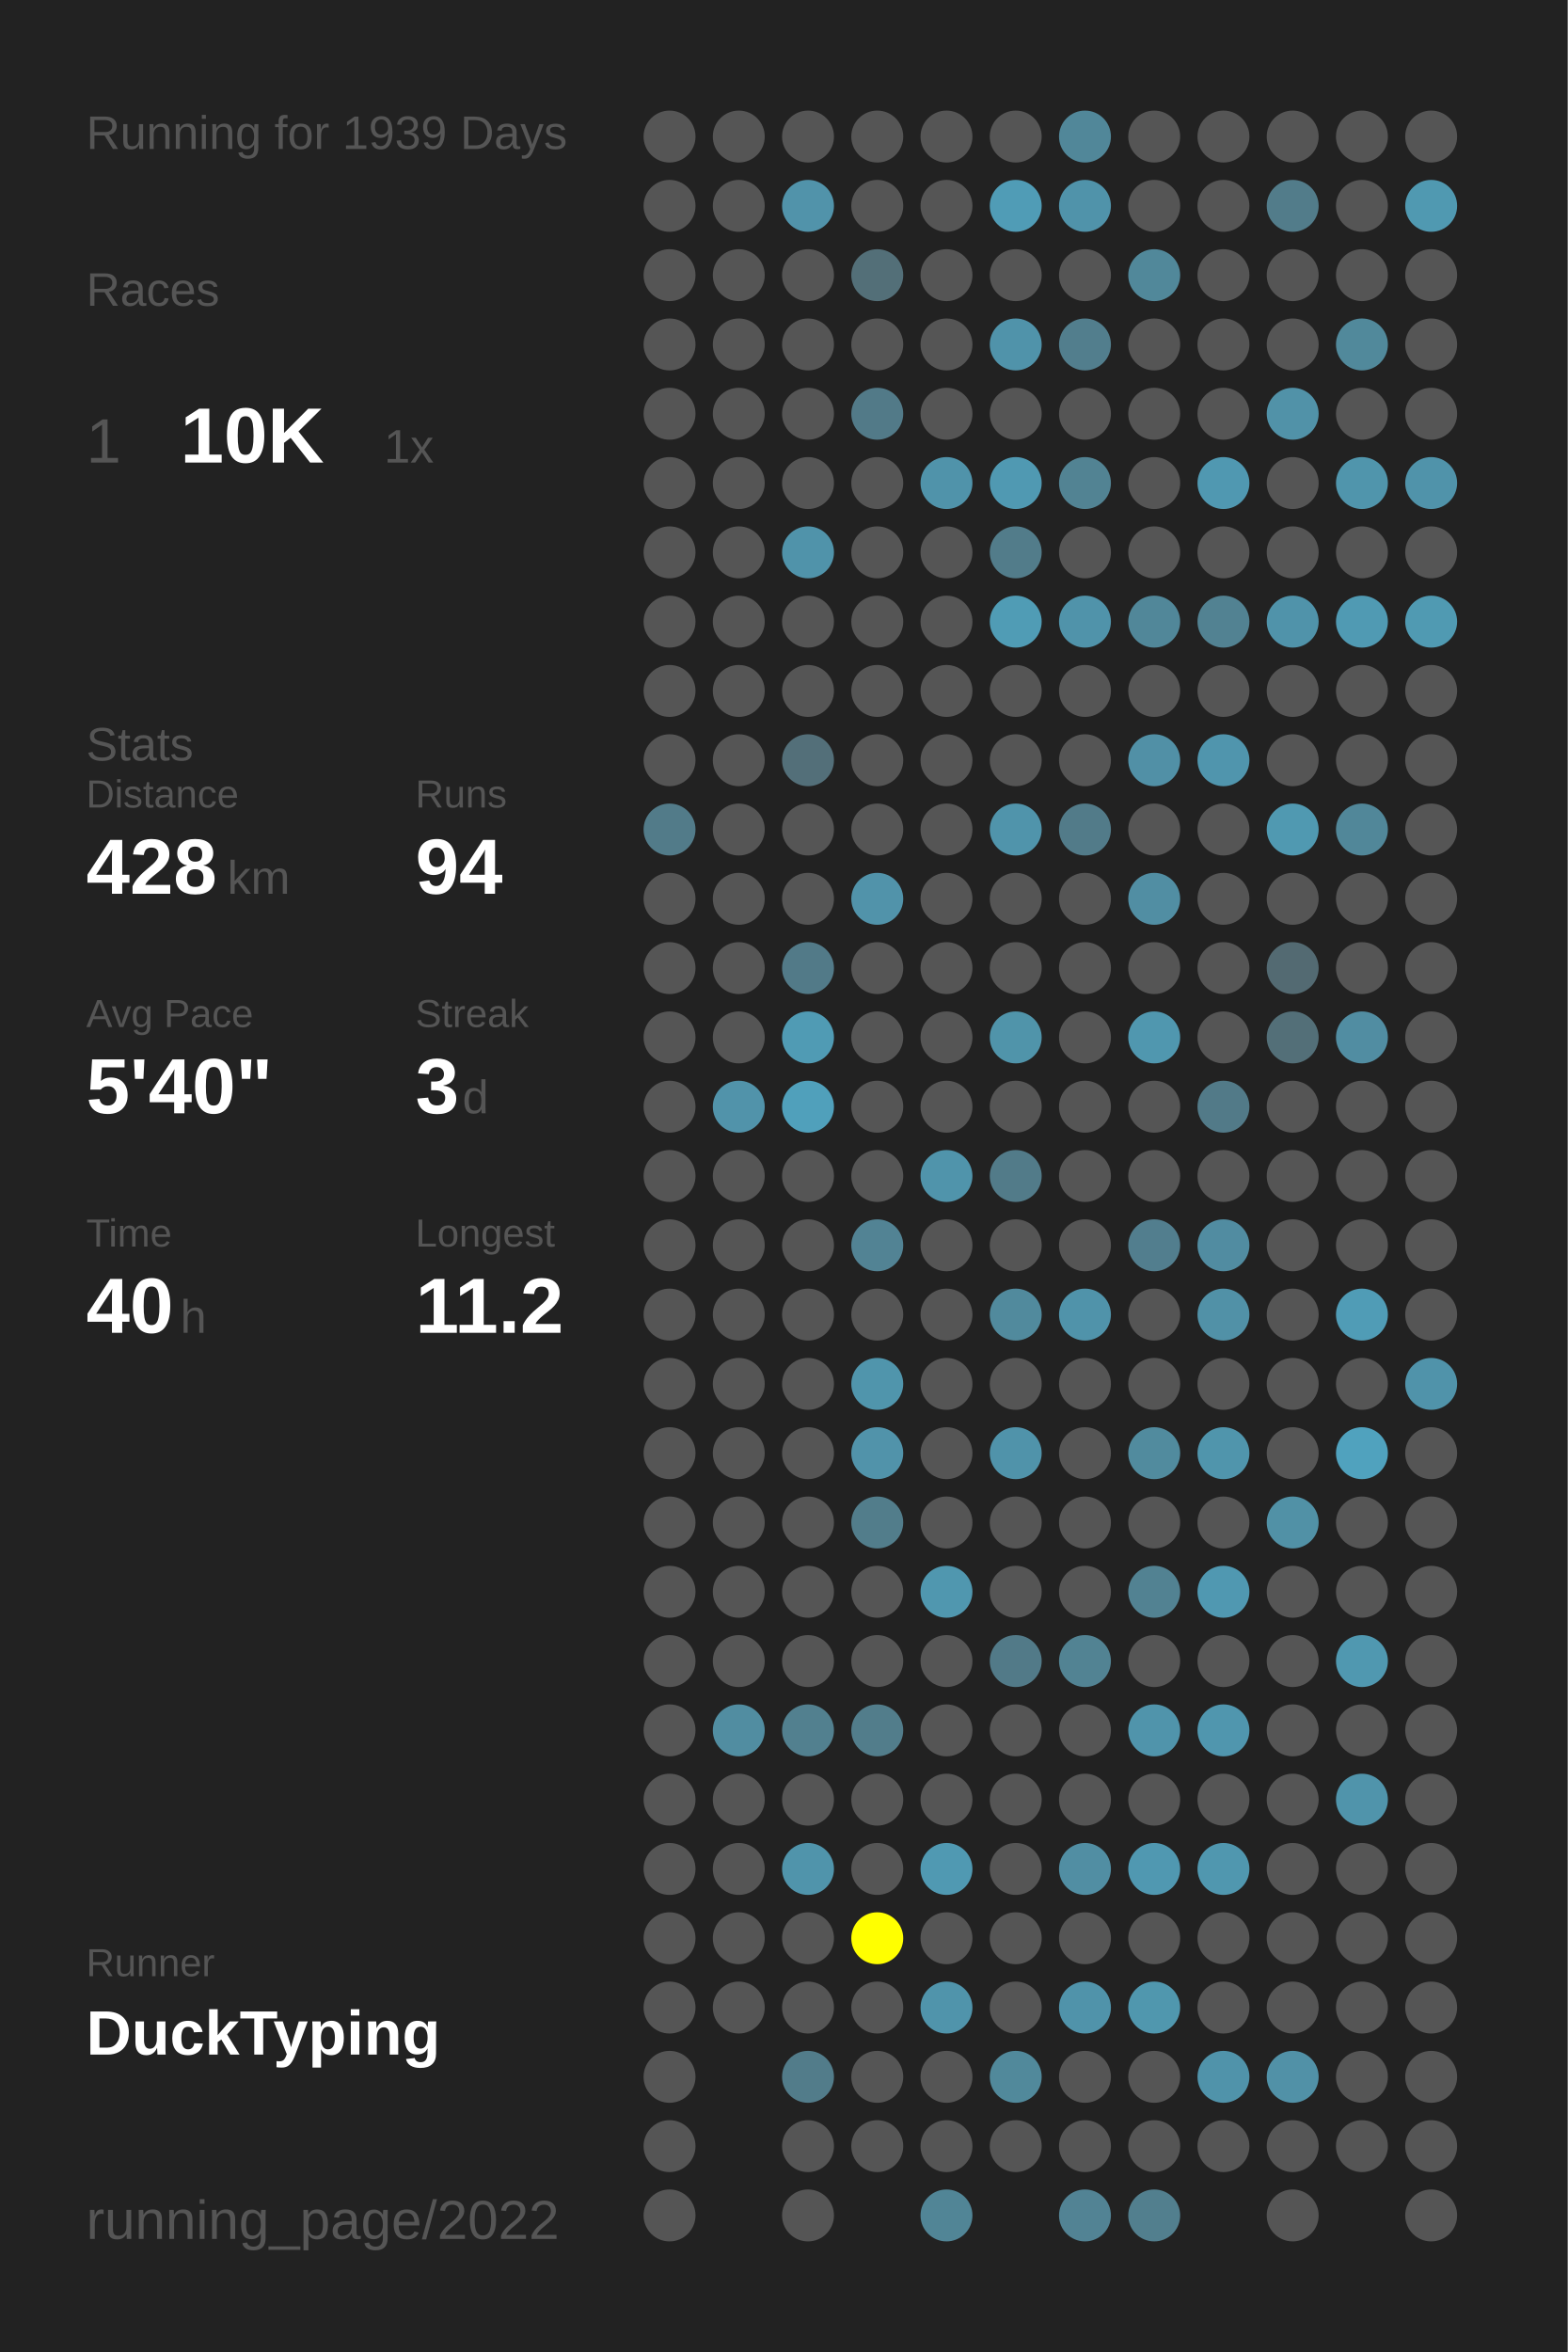
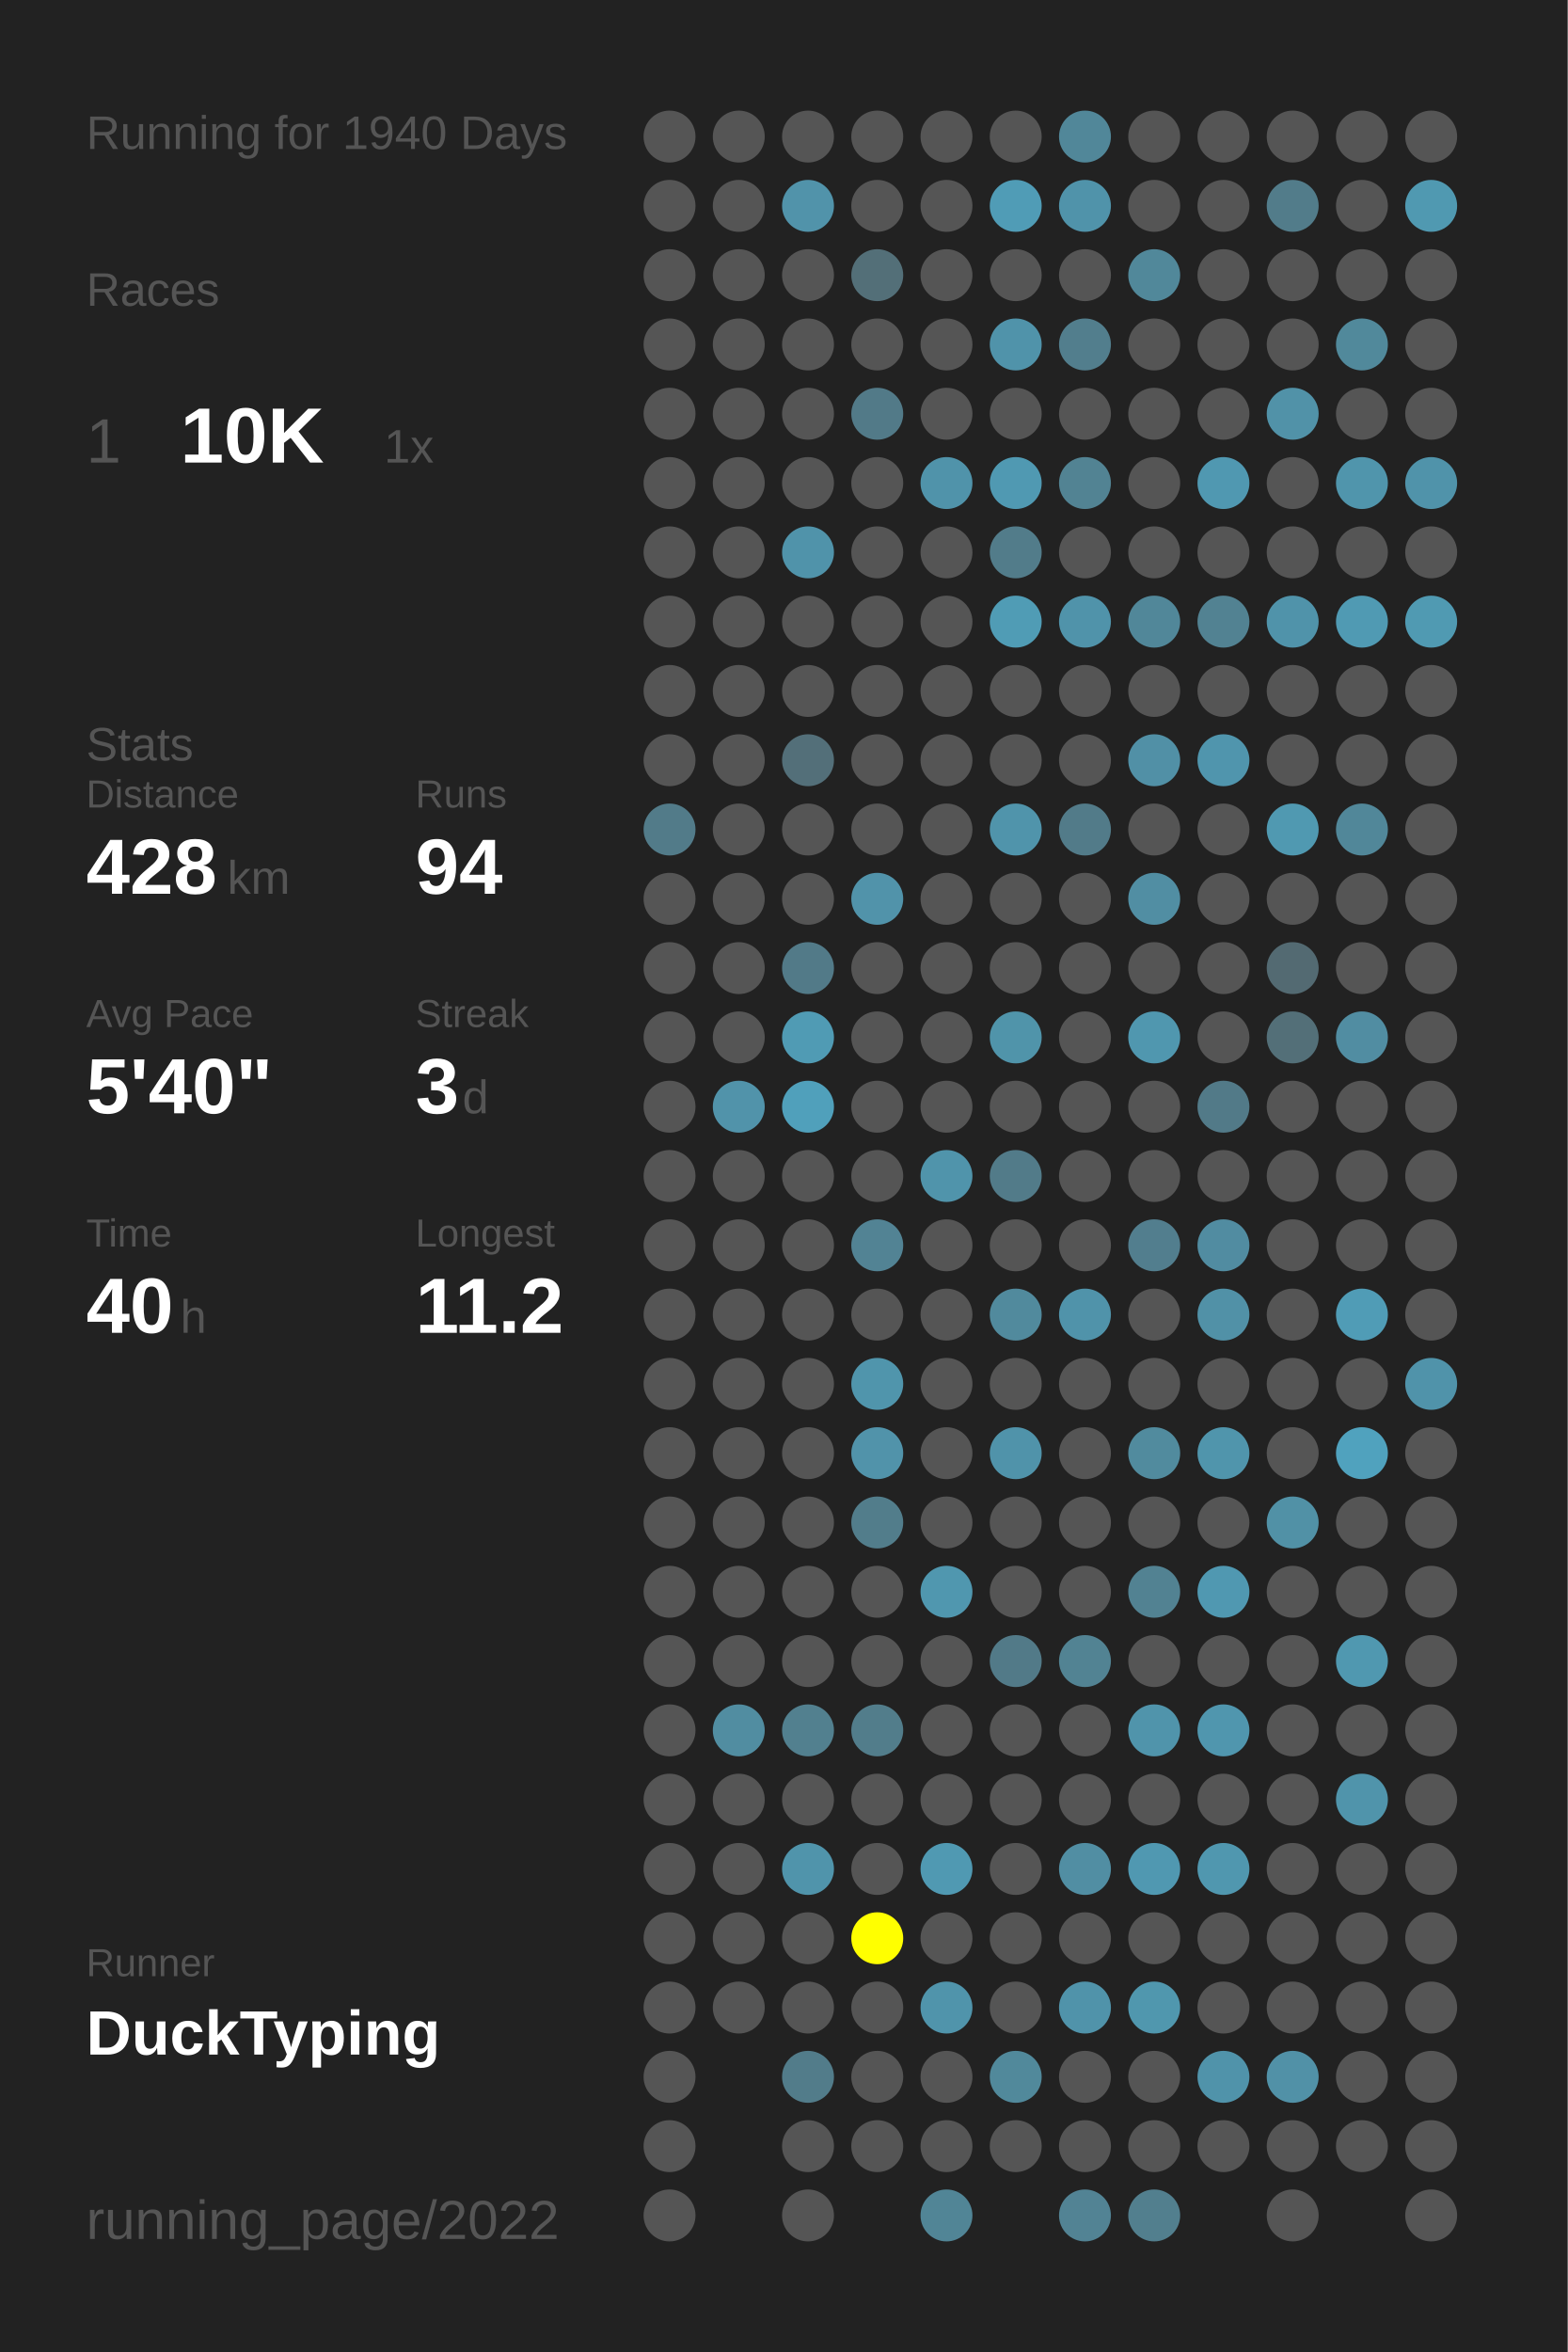
<svg xmlns="http://www.w3.org/2000/svg" baseProfile="full" height="300mm" version="1.1" viewBox="0,0,200,300" width="200mm">
  <defs />
  <rect fill="#222222" height="300" width="200" x="0" y="0" />
-   <text fill="#555555" style="font-size:6px; font-family:Arial;" x="11" y="19">Running for 1939 Days</text>
+   <text fill="#555555" style="font-size:6px; font-family:Arial;" x="11" y="19">Running for 1940 Days</text>
  <text fill="#555555" style="font-size:6px; font-family:Arial;" x="11" y="39">Races</text>
  <text fill="#555555" style="font-size:8px; font-family:Arial;" x="11" y="59">1</text>
  <text fill="#FFFFFF" style="font-size:10px; font-family:Arial; font-weight:bold;" x="23" y="59">10K</text>
  <text fill="#555555" style="font-size:6px; font-family:Arial;" x="49" y="59">1x</text>
  <text fill="#555555" style="font-size:6px; font-family:Arial;" x="11" y="97">Stats</text>
  <text fill="#555555" style="font-size:5px; font-family:Arial;" x="11" y="103">Distance</text>
  <text fill="#FFFFFF" style="font-size:10px; font-family:Arial; font-weight:bold;" x="11" y="114">428</text>
  <text fill="#555555" style="font-size:6px; font-family:Arial;" x="29" y="114">km</text>
  <text fill="#555555" style="font-size:5px; font-family:Arial;" x="53" y="103">Runs</text>
  <text fill="#FFFFFF" style="font-size:10px; font-family:Arial; font-weight:bold;" x="53" y="114">94</text>
  <text fill="#555555" style="font-size:5px; font-family:Arial;" x="11" y="131">Avg Pace</text>
  <text fill="#FFFFFF" style="font-size:10px; font-family:Arial; font-weight:bold;" x="11" y="142">5'40"</text>
  <text fill="#555555" style="font-size:5px; font-family:Arial;" x="53" y="131">Streak</text>
  <text fill="#FFFFFF" style="font-size:10px; font-family:Arial; font-weight:bold;" x="53" y="142">3</text>
  <text fill="#555555" style="font-size:6px; font-family:Arial;" x="59" y="142">d</text>
  <text fill="#555555" style="font-size:5px; font-family:Arial;" x="11" y="159">Time</text>
  <text fill="#FFFFFF" style="font-size:10px; font-family:Arial; font-weight:bold;" x="11" y="170">40</text>
  <text fill="#555555" style="font-size:6px; font-family:Arial;" x="23" y="170">h</text>
  <text fill="#555555" style="font-size:5px; font-family:Arial;" x="53" y="159">Longest</text>
  <text fill="#FFFFFF" style="font-size:10px; font-family:Arial; font-weight:bold;" x="53" y="170">11.2</text>
  <text fill="#555555" style="font-size:5px; font-family:Arial;" x="11" y="252.065">Runner</text>
  <text fill="#FFFFFF" style="font-size:8px; font-family:Arial; font-weight:bold;" x="11" y="262.065">DuckTyping</text>
  <text fill="#555555" style="font-size:7px; font-family:Arial;" x="11" y="285.581">running_page/2022</text>
  <circle cx="85.417" cy="17.419" fill="#555555" r="3.312" />
  <circle cx="85.417" cy="26.258" fill="#555555" r="3.312" />
  <circle cx="85.417" cy="35.097" fill="#555555" r="3.312" />
  <circle cx="85.417" cy="43.935" fill="#555555" r="3.312" />
  <circle cx="85.417" cy="52.774" fill="#555555" r="3.312" />
  <circle cx="85.417" cy="61.613" fill="#555555" r="3.312" />
  <circle cx="85.417" cy="70.452" fill="#555555" r="3.312" />
  <circle cx="85.417" cy="79.29" fill="#555555" r="3.312" />
  <circle cx="85.417" cy="88.129" fill="#555555" r="3.312" />
  <circle cx="85.417" cy="96.968" fill="#555555" r="3.312" />
  <circle cx="85.417" cy="105.806" fill="#527b89" r="3.312" />
  <circle cx="85.417" cy="114.645" fill="#555555" r="3.312" />
  <circle cx="85.417" cy="123.484" fill="#555555" r="3.312" />
  <circle cx="85.417" cy="132.323" fill="#555555" r="3.312" />
  <circle cx="85.417" cy="141.161" fill="#555555" r="3.312" />
  <circle cx="85.417" cy="150" fill="#555555" r="3.312" />
  <circle cx="85.417" cy="158.839" fill="#555555" r="3.312" />
  <circle cx="85.417" cy="167.677" fill="#555555" r="3.312" />
  <circle cx="85.417" cy="176.516" fill="#555555" r="3.312" />
  <circle cx="85.417" cy="185.355" fill="#555555" r="3.312" />
  <circle cx="85.417" cy="194.194" fill="#555555" r="3.312" />
  <circle cx="85.417" cy="203.032" fill="#555555" r="3.312" />
  <circle cx="85.417" cy="211.871" fill="#555555" r="3.312" />
  <circle cx="85.417" cy="220.71" fill="#555555" r="3.312" />
  <circle cx="85.417" cy="229.548" fill="#555555" r="3.312" />
  <circle cx="85.417" cy="238.387" fill="#555555" r="3.312" />
  <circle cx="85.417" cy="247.226" fill="#555555" r="3.312" />
  <circle cx="85.417" cy="256.065" fill="#555555" r="3.312" />
  <circle cx="85.417" cy="264.903" fill="#555555" r="3.312" />
  <circle cx="85.417" cy="273.742" fill="#555555" r="3.312" />
  <circle cx="85.417" cy="282.581" fill="#555555" r="3.312" />
  <circle cx="94.25" cy="17.419" fill="#555555" r="3.312" />
  <circle cx="94.25" cy="26.258" fill="#555555" r="3.312" />
  <circle cx="94.25" cy="35.097" fill="#555555" r="3.312" />
  <circle cx="94.25" cy="43.935" fill="#555555" r="3.312" />
  <circle cx="94.25" cy="52.774" fill="#555555" r="3.312" />
  <circle cx="94.25" cy="61.613" fill="#555555" r="3.312" />
  <circle cx="94.25" cy="70.452" fill="#555555" r="3.312" />
  <circle cx="94.25" cy="79.29" fill="#555555" r="3.312" />
  <circle cx="94.25" cy="88.129" fill="#555555" r="3.312" />
  <circle cx="94.25" cy="96.968" fill="#555555" r="3.312" />
  <circle cx="94.25" cy="105.806" fill="#555555" r="3.312" />
  <circle cx="94.25" cy="114.645" fill="#555555" r="3.312" />
  <circle cx="94.25" cy="123.484" fill="#555555" r="3.312" />
  <circle cx="94.25" cy="132.323" fill="#555555" r="3.312" />
  <circle cx="94.25" cy="141.161" fill="#5193aa" r="3.312" />
  <circle cx="94.25" cy="150" fill="#555555" r="3.312" />
  <circle cx="94.25" cy="158.839" fill="#555555" r="3.312" />
  <circle cx="94.25" cy="167.677" fill="#555555" r="3.312" />
  <circle cx="94.25" cy="176.516" fill="#555555" r="3.312" />
  <circle cx="94.25" cy="185.355" fill="#555555" r="3.312" />
  <circle cx="94.25" cy="194.194" fill="#555555" r="3.312" />
  <circle cx="94.25" cy="203.032" fill="#555555" r="3.312" />
  <circle cx="94.25" cy="211.871" fill="#555555" r="3.312" />
  <circle cx="94.25" cy="220.71" fill="#518da1" r="3.312" />
  <circle cx="94.25" cy="229.548" fill="#555555" r="3.312" />
  <circle cx="94.25" cy="238.387" fill="#555555" r="3.312" />
  <circle cx="94.25" cy="247.226" fill="#555555" r="3.312" />
  <circle cx="94.25" cy="256.065" fill="#555555" r="3.312" />
  <circle cx="103.083" cy="17.419" fill="#555555" r="3.312" />
  <circle cx="103.083" cy="26.258" fill="#5193aa" r="3.312" />
  <circle cx="103.083" cy="35.097" fill="#555555" r="3.312" />
  <circle cx="103.083" cy="43.935" fill="#555555" r="3.312" />
  <circle cx="103.083" cy="52.774" fill="#555555" r="3.312" />
  <circle cx="103.083" cy="61.613" fill="#555555" r="3.312" />
  <circle cx="103.083" cy="70.452" fill="#5093aa" r="3.312" />
  <circle cx="103.083" cy="79.29" fill="#555555" r="3.312" />
  <circle cx="103.083" cy="88.129" fill="#555555" r="3.312" />
  <circle cx="103.083" cy="96.968" fill="#536f79" r="3.312" />
  <circle cx="103.083" cy="105.806" fill="#555555" r="3.312" />
  <circle cx="103.083" cy="114.645" fill="#555555" r="3.312" />
  <circle cx="103.083" cy="123.484" fill="#527a88" r="3.312" />
  <circle cx="103.083" cy="132.323" fill="#509bb4" r="3.312" />
  <circle cx="103.083" cy="141.161" fill="#50a0bb" r="3.312" />
  <circle cx="103.083" cy="150" fill="#555555" r="3.312" />
  <circle cx="103.083" cy="158.839" fill="#555555" r="3.312" />
  <circle cx="103.083" cy="167.677" fill="#555555" r="3.312" />
  <circle cx="103.083" cy="176.516" fill="#555555" r="3.312" />
  <circle cx="103.083" cy="185.355" fill="#555555" r="3.312" />
  <circle cx="103.083" cy="194.194" fill="#555555" r="3.312" />
  <circle cx="103.083" cy="203.032" fill="#555555" r="3.312" />
  <circle cx="103.083" cy="211.871" fill="#555555" r="3.312" />
  <circle cx="103.083" cy="220.71" fill="#52808f" r="3.312" />
  <circle cx="103.083" cy="229.548" fill="#555555" r="3.312" />
  <circle cx="103.083" cy="238.387" fill="#5094ab" r="3.312" />
  <circle cx="103.083" cy="247.226" fill="#555555" r="3.312" />
  <circle cx="103.083" cy="256.065" fill="#555555" r="3.312" />
  <circle cx="103.083" cy="264.903" fill="#527c8a" r="3.312" />
  <circle cx="103.083" cy="273.742" fill="#555555" r="3.312" />
  <circle cx="103.083" cy="282.581" fill="#555555" r="3.312" />
  <circle cx="111.917" cy="17.419" fill="#555555" r="3.312" />
  <circle cx="111.917" cy="26.258" fill="#555555" r="3.312" />
  <circle cx="111.917" cy="35.097" fill="#536f78" r="3.312" />
  <circle cx="111.917" cy="43.935" fill="#555555" r="3.312" />
  <circle cx="111.917" cy="52.774" fill="#527a88" r="3.312" />
  <circle cx="111.917" cy="61.613" fill="#555555" r="3.312" />
  <circle cx="111.917" cy="70.452" fill="#555555" r="3.312" />
  <circle cx="111.917" cy="79.29" fill="#555555" r="3.312" />
  <circle cx="111.917" cy="88.129" fill="#555555" r="3.312" />
  <circle cx="111.917" cy="96.968" fill="#555555" r="3.312" />
  <circle cx="111.917" cy="105.806" fill="#555555" r="3.312" />
  <circle cx="111.917" cy="114.645" fill="#5193aa" r="3.312" />
  <circle cx="111.917" cy="123.484" fill="#555555" r="3.312" />
  <circle cx="111.917" cy="132.323" fill="#555555" r="3.312" />
  <circle cx="111.917" cy="141.161" fill="#555555" r="3.312" />
  <circle cx="111.917" cy="150" fill="#555555" r="3.312" />
  <circle cx="111.917" cy="158.839" fill="#528394" r="3.312" />
  <circle cx="111.917" cy="167.677" fill="#555555" r="3.312" />
  <circle cx="111.917" cy="176.516" fill="#5095ac" r="3.312" />
  <circle cx="111.917" cy="185.355" fill="#5193aa" r="3.312" />
  <circle cx="111.917" cy="194.194" fill="#527d8b" r="3.312" />
  <circle cx="111.917" cy="203.032" fill="#555555" r="3.312" />
  <circle cx="111.917" cy="211.871" fill="#555555" r="3.312" />
  <circle cx="111.917" cy="220.71" fill="#527d8b" r="3.312" />
  <circle cx="111.917" cy="229.548" fill="#555555" r="3.312" />
  <circle cx="111.917" cy="238.387" fill="#555555" r="3.312" />
  <circle cx="111.917" cy="247.226" fill="#FFFF00" r="3.312" />
  <circle cx="111.917" cy="256.065" fill="#555555" r="3.312" />
  <circle cx="111.917" cy="264.903" fill="#555555" r="3.312" />
  <circle cx="111.917" cy="273.742" fill="#555555" r="3.312" />
  <circle cx="120.75" cy="17.419" fill="#555555" r="3.312" />
  <circle cx="120.75" cy="26.258" fill="#555555" r="3.312" />
  <circle cx="120.75" cy="35.097" fill="#555555" r="3.312" />
  <circle cx="120.75" cy="43.935" fill="#555555" r="3.312" />
  <circle cx="120.75" cy="52.774" fill="#555555" r="3.312" />
  <circle cx="120.75" cy="61.613" fill="#5093aa" r="3.312" />
  <circle cx="120.75" cy="70.452" fill="#555555" r="3.312" />
  <circle cx="120.75" cy="79.29" fill="#555555" r="3.312" />
  <circle cx="120.75" cy="88.129" fill="#555555" r="3.312" />
  <circle cx="120.75" cy="96.968" fill="#555555" r="3.312" />
  <circle cx="120.75" cy="105.806" fill="#555555" r="3.312" />
  <circle cx="120.75" cy="114.645" fill="#555555" r="3.312" />
  <circle cx="120.75" cy="123.484" fill="#555555" r="3.312" />
  <circle cx="120.75" cy="132.323" fill="#555555" r="3.312" />
  <circle cx="120.75" cy="141.161" fill="#555555" r="3.312" />
  <circle cx="120.75" cy="150" fill="#5094ab" r="3.312" />
  <circle cx="120.75" cy="158.839" fill="#555555" r="3.312" />
  <circle cx="120.75" cy="167.677" fill="#555555" r="3.312" />
  <circle cx="120.75" cy="176.516" fill="#555555" r="3.312" />
  <circle cx="120.75" cy="185.355" fill="#555555" r="3.312" />
  <circle cx="120.75" cy="194.194" fill="#555555" r="3.312" />
  <circle cx="120.75" cy="203.032" fill="#5097af" r="3.312" />
  <circle cx="120.75" cy="211.871" fill="#555555" r="3.312" />
  <circle cx="120.75" cy="220.71" fill="#555555" r="3.312" />
  <circle cx="120.75" cy="229.548" fill="#555555" r="3.312" />
  <circle cx="120.75" cy="238.387" fill="#5099b2" r="3.312" />
  <circle cx="120.75" cy="247.226" fill="#555555" r="3.312" />
  <circle cx="120.75" cy="256.065" fill="#5094ab" r="3.312" />
  <circle cx="120.75" cy="264.903" fill="#555555" r="3.312" />
  <circle cx="120.75" cy="273.742" fill="#555555" r="3.312" />
  <circle cx="120.75" cy="282.581" fill="#518596" r="3.312" />
  <circle cx="129.583" cy="17.419" fill="#555555" r="3.312" />
  <circle cx="129.583" cy="26.258" fill="#509cb6" r="3.312" />
  <circle cx="129.583" cy="35.097" fill="#555555" r="3.312" />
  <circle cx="129.583" cy="43.935" fill="#5093aa" r="3.312" />
  <circle cx="129.583" cy="52.774" fill="#555555" r="3.312" />
  <circle cx="129.583" cy="61.613" fill="#5099b2" r="3.312" />
  <circle cx="129.583" cy="70.452" fill="#527c8a" r="3.312" />
  <circle cx="129.583" cy="79.29" fill="#509cb5" r="3.312" />
  <circle cx="129.583" cy="88.129" fill="#555555" r="3.312" />
  <circle cx="129.583" cy="96.968" fill="#555555" r="3.312" />
  <circle cx="129.583" cy="105.806" fill="#5094ab" r="3.312" />
  <circle cx="129.583" cy="114.645" fill="#555555" r="3.312" />
  <circle cx="129.583" cy="123.484" fill="#555555" r="3.312" />
  <circle cx="129.583" cy="132.323" fill="#5094aa" r="3.312" />
  <circle cx="129.583" cy="141.161" fill="#555555" r="3.312" />
  <circle cx="129.583" cy="150" fill="#527b89" r="3.312" />
  <circle cx="129.583" cy="158.839" fill="#555555" r="3.312" />
  <circle cx="129.583" cy="167.677" fill="#518a9d" r="3.312" />
  <circle cx="129.583" cy="176.516" fill="#555555" r="3.312" />
  <circle cx="129.583" cy="185.355" fill="#5093aa" r="3.312" />
  <circle cx="129.583" cy="194.194" fill="#555555" r="3.312" />
  <circle cx="129.583" cy="203.032" fill="#555555" r="3.312" />
  <circle cx="129.583" cy="211.871" fill="#527a88" r="3.312" />
  <circle cx="129.583" cy="220.71" fill="#555555" r="3.312" />
  <circle cx="129.583" cy="229.548" fill="#555555" r="3.312" />
  <circle cx="129.583" cy="238.387" fill="#555555" r="3.312" />
  <circle cx="129.583" cy="247.226" fill="#555555" r="3.312" />
  <circle cx="129.583" cy="256.065" fill="#555555" r="3.312" />
  <circle cx="129.583" cy="264.903" fill="#51899b" r="3.312" />
  <circle cx="129.583" cy="273.742" fill="#555555" r="3.312" />
  <circle cx="138.417" cy="17.419" fill="#518799" r="3.312" />
  <circle cx="138.417" cy="26.258" fill="#5093aa" r="3.312" />
  <circle cx="138.417" cy="35.097" fill="#555555" r="3.312" />
  <circle cx="138.417" cy="43.935" fill="#527e8d" r="3.312" />
  <circle cx="138.417" cy="52.774" fill="#555555" r="3.312" />
  <circle cx="138.417" cy="61.613" fill="#528393" r="3.312" />
  <circle cx="138.417" cy="70.452" fill="#555555" r="3.312" />
  <circle cx="138.417" cy="79.29" fill="#5093aa" r="3.312" />
  <circle cx="138.417" cy="88.129" fill="#555555" r="3.312" />
  <circle cx="138.417" cy="96.968" fill="#555555" r="3.312" />
  <circle cx="138.417" cy="105.806" fill="#527b89" r="3.312" />
  <circle cx="138.417" cy="114.645" fill="#555555" r="3.312" />
  <circle cx="138.417" cy="123.484" fill="#555555" r="3.312" />
  <circle cx="138.417" cy="132.323" fill="#555555" r="3.312" />
  <circle cx="138.417" cy="141.161" fill="#555555" r="3.312" />
  <circle cx="138.417" cy="150" fill="#555555" r="3.312" />
  <circle cx="138.417" cy="158.839" fill="#555555" r="3.312" />
  <circle cx="138.417" cy="167.677" fill="#5093aa" r="3.312" />
  <circle cx="138.417" cy="176.516" fill="#555555" r="3.312" />
  <circle cx="138.417" cy="185.355" fill="#555555" r="3.312" />
  <circle cx="138.417" cy="194.194" fill="#555555" r="3.312" />
  <circle cx="138.417" cy="203.032" fill="#555555" r="3.312" />
  <circle cx="138.417" cy="211.871" fill="#528393" r="3.312" />
  <circle cx="138.417" cy="220.71" fill="#555555" r="3.312" />
  <circle cx="138.417" cy="229.548" fill="#555555" r="3.312" />
  <circle cx="138.417" cy="238.387" fill="#518ea3" r="3.312" />
  <circle cx="138.417" cy="247.226" fill="#555555" r="3.312" />
  <circle cx="138.417" cy="256.065" fill="#5093aa" r="3.312" />
  <circle cx="138.417" cy="264.903" fill="#555555" r="3.312" />
  <circle cx="138.417" cy="273.742" fill="#555555" r="3.312" />
  <circle cx="138.417" cy="282.581" fill="#528394" r="3.312" />
  <circle cx="147.25" cy="17.419" fill="#555555" r="3.312" />
  <circle cx="147.25" cy="26.258" fill="#555555" r="3.312" />
  <circle cx="147.25" cy="35.097" fill="#51889a" r="3.312" />
  <circle cx="147.25" cy="43.935" fill="#555555" r="3.312" />
  <circle cx="147.25" cy="52.774" fill="#555555" r="3.312" />
  <circle cx="147.25" cy="61.613" fill="#555555" r="3.312" />
  <circle cx="147.25" cy="70.452" fill="#555555" r="3.312" />
  <circle cx="147.25" cy="79.29" fill="#518799" r="3.312" />
  <circle cx="147.25" cy="88.129" fill="#555555" r="3.312" />
  <circle cx="147.25" cy="96.968" fill="#5190a6" r="3.312" />
  <circle cx="147.25" cy="105.806" fill="#555555" r="3.312" />
  <circle cx="147.25" cy="114.645" fill="#518ea3" r="3.312" />
  <circle cx="147.25" cy="123.484" fill="#555555" r="3.312" />
  <circle cx="147.25" cy="132.323" fill="#5097af" r="3.312" />
  <circle cx="147.25" cy="141.161" fill="#555555" r="3.312" />
  <circle cx="147.25" cy="150" fill="#555555" r="3.312" />
  <circle cx="147.25" cy="158.839" fill="#527e8e" r="3.312" />
  <circle cx="147.25" cy="167.677" fill="#555555" r="3.312" />
  <circle cx="147.25" cy="176.516" fill="#555555" r="3.312" />
  <circle cx="147.25" cy="185.355" fill="#518b9e" r="3.312" />
  <circle cx="147.25" cy="194.194" fill="#555555" r="3.312" />
  <circle cx="147.25" cy="203.032" fill="#528292" r="3.312" />
  <circle cx="147.25" cy="211.871" fill="#555555" r="3.312" />
  <circle cx="147.25" cy="220.71" fill="#5094ab" r="3.312" />
  <circle cx="147.25" cy="229.548" fill="#555555" r="3.312" />
  <circle cx="147.25" cy="238.387" fill="#5098b1" r="3.312" />
  <circle cx="147.25" cy="247.226" fill="#555555" r="3.312" />
  <circle cx="147.25" cy="256.065" fill="#5097ae" r="3.312" />
  <circle cx="147.25" cy="264.903" fill="#555555" r="3.312" />
  <circle cx="147.25" cy="273.742" fill="#555555" r="3.312" />
  <circle cx="147.25" cy="282.581" fill="#527f8e" r="3.312" />
  <circle cx="156.083" cy="17.419" fill="#555555" r="3.312" />
  <circle cx="156.083" cy="26.258" fill="#555555" r="3.312" />
  <circle cx="156.083" cy="35.097" fill="#555555" r="3.312" />
  <circle cx="156.083" cy="43.935" fill="#555555" r="3.312" />
  <circle cx="156.083" cy="52.774" fill="#555555" r="3.312" />
  <circle cx="156.083" cy="61.613" fill="#5098b1" r="3.312" />
  <circle cx="156.083" cy="70.452" fill="#555555" r="3.312" />
  <circle cx="156.083" cy="79.29" fill="#528292" r="3.312" />
  <circle cx="156.083" cy="88.129" fill="#555555" r="3.312" />
  <circle cx="156.083" cy="96.968" fill="#5095ad" r="3.312" />
  <circle cx="156.083" cy="105.806" fill="#555555" r="3.312" />
  <circle cx="156.083" cy="114.645" fill="#555555" r="3.312" />
  <circle cx="156.083" cy="123.484" fill="#555555" r="3.312" />
  <circle cx="156.083" cy="132.323" fill="#555555" r="3.312" />
  <circle cx="156.083" cy="141.161" fill="#527a88" r="3.312" />
  <circle cx="156.083" cy="150" fill="#555555" r="3.312" />
  <circle cx="156.083" cy="158.839" fill="#518ca1" r="3.312" />
  <circle cx="156.083" cy="167.677" fill="#5191a7" r="3.312" />
  <circle cx="156.083" cy="176.516" fill="#555555" r="3.312" />
  <circle cx="156.083" cy="185.355" fill="#5095ac" r="3.312" />
  <circle cx="156.083" cy="194.194" fill="#555555" r="3.312" />
  <circle cx="156.083" cy="203.032" fill="#5098b1" r="3.312" />
  <circle cx="156.083" cy="211.871" fill="#555555" r="3.312" />
  <circle cx="156.083" cy="220.71" fill="#5096ae" r="3.312" />
  <circle cx="156.083" cy="229.548" fill="#555555" r="3.312" />
  <circle cx="156.083" cy="238.387" fill="#5097af" r="3.312" />
  <circle cx="156.083" cy="247.226" fill="#555555" r="3.312" />
  <circle cx="156.083" cy="256.065" fill="#555555" r="3.312" />
  <circle cx="156.083" cy="264.903" fill="#5093aa" r="3.312" />
  <circle cx="156.083" cy="273.742" fill="#555555" r="3.312" />
  <circle cx="164.917" cy="17.419" fill="#555555" r="3.312" />
  <circle cx="164.917" cy="26.258" fill="#527c8a" r="3.312" />
  <circle cx="164.917" cy="35.097" fill="#555555" r="3.312" />
  <circle cx="164.917" cy="43.935" fill="#555555" r="3.312" />
  <circle cx="164.917" cy="52.774" fill="#5192a8" r="3.312" />
  <circle cx="164.917" cy="61.613" fill="#555555" r="3.312" />
  <circle cx="164.917" cy="70.452" fill="#555555" r="3.312" />
  <circle cx="164.917" cy="79.29" fill="#5093aa" r="3.312" />
  <circle cx="164.917" cy="88.129" fill="#555555" r="3.312" />
  <circle cx="164.917" cy="96.968" fill="#555555" r="3.312" />
  <circle cx="164.917" cy="105.806" fill="#5099b1" r="3.312" />
  <circle cx="164.917" cy="114.645" fill="#555555" r="3.312" />
  <circle cx="164.917" cy="123.484" fill="#536a72" r="3.312" />
  <circle cx="164.917" cy="132.323" fill="#536f78" r="3.312" />
  <circle cx="164.917" cy="141.161" fill="#555555" r="3.312" />
  <circle cx="164.917" cy="150" fill="#555555" r="3.312" />
  <circle cx="164.917" cy="158.839" fill="#555555" r="3.312" />
  <circle cx="164.917" cy="167.677" fill="#555555" r="3.312" />
  <circle cx="164.917" cy="176.516" fill="#555555" r="3.312" />
  <circle cx="164.917" cy="185.355" fill="#555555" r="3.312" />
  <circle cx="164.917" cy="194.194" fill="#5191a6" r="3.312" />
  <circle cx="164.917" cy="203.032" fill="#555555" r="3.312" />
  <circle cx="164.917" cy="211.871" fill="#555555" r="3.312" />
  <circle cx="164.917" cy="220.71" fill="#555555" r="3.312" />
  <circle cx="164.917" cy="229.548" fill="#555555" r="3.312" />
  <circle cx="164.917" cy="238.387" fill="#555555" r="3.312" />
  <circle cx="164.917" cy="247.226" fill="#555555" r="3.312" />
  <circle cx="164.917" cy="256.065" fill="#555555" r="3.312" />
  <circle cx="164.917" cy="264.903" fill="#5191a7" r="3.312" />
  <circle cx="164.917" cy="273.742" fill="#555555" r="3.312" />
  <circle cx="164.917" cy="282.581" fill="#555555" r="3.312" />
  <circle cx="173.75" cy="17.419" fill="#555555" r="3.312" />
  <circle cx="173.75" cy="26.258" fill="#555555" r="3.312" />
  <circle cx="173.75" cy="35.097" fill="#555555" r="3.312" />
  <circle cx="173.75" cy="43.935" fill="#51899b" r="3.312" />
  <circle cx="173.75" cy="52.774" fill="#555555" r="3.312" />
  <circle cx="173.75" cy="61.613" fill="#5095ac" r="3.312" />
  <circle cx="173.75" cy="70.452" fill="#555555" r="3.312" />
  <circle cx="173.75" cy="79.29" fill="#509ab3" r="3.312" />
  <circle cx="173.75" cy="88.129" fill="#555555" r="3.312" />
  <circle cx="173.75" cy="96.968" fill="#555555" r="3.312" />
  <circle cx="173.75" cy="105.806" fill="#518799" r="3.312" />
  <circle cx="173.75" cy="114.645" fill="#555555" r="3.312" />
  <circle cx="173.75" cy="123.484" fill="#555555" r="3.312" />
  <circle cx="173.75" cy="132.323" fill="#518da2" r="3.312" />
  <circle cx="173.75" cy="141.161" fill="#555555" r="3.312" />
  <circle cx="173.75" cy="150" fill="#555555" r="3.312" />
  <circle cx="173.75" cy="158.839" fill="#555555" r="3.312" />
  <circle cx="173.75" cy="167.677" fill="#509cb6" r="3.312" />
  <circle cx="173.75" cy="176.516" fill="#555555" r="3.312" />
  <circle cx="173.75" cy="185.355" fill="#50a2be" r="3.312" />
  <circle cx="173.75" cy="194.194" fill="#555555" r="3.312" />
  <circle cx="173.75" cy="203.032" fill="#555555" r="3.312" />
  <circle cx="173.75" cy="211.871" fill="#5098b0" r="3.312" />
  <circle cx="173.75" cy="220.71" fill="#555555" r="3.312" />
  <circle cx="173.75" cy="229.548" fill="#5094ab" r="3.312" />
  <circle cx="173.75" cy="238.387" fill="#555555" r="3.312" />
  <circle cx="173.75" cy="247.226" fill="#555555" r="3.312" />
  <circle cx="173.75" cy="256.065" fill="#555555" r="3.312" />
  <circle cx="173.75" cy="264.903" fill="#555555" r="3.312" />
  <circle cx="173.75" cy="273.742" fill="#555555" r="3.312" />
  <circle cx="182.583" cy="17.419" fill="#555555" r="3.312" />
  <circle cx="182.583" cy="26.258" fill="#5099b1" r="3.312" />
  <circle cx="182.583" cy="35.097" fill="#555555" r="3.312" />
  <circle cx="182.583" cy="43.935" fill="#555555" r="3.312" />
  <circle cx="182.583" cy="52.774" fill="#555555" r="3.312" />
  <circle cx="182.583" cy="61.613" fill="#5093aa" r="3.312" />
  <circle cx="182.583" cy="70.452" fill="#555555" r="3.312" />
  <circle cx="182.583" cy="79.29" fill="#509ab2" r="3.312" />
  <circle cx="182.583" cy="88.129" fill="#555555" r="3.312" />
  <circle cx="182.583" cy="96.968" fill="#555555" r="3.312" />
  <circle cx="182.583" cy="105.806" fill="#555555" r="3.312" />
  <circle cx="182.583" cy="114.645" fill="#555555" r="3.312" />
  <circle cx="182.583" cy="123.484" fill="#555555" r="3.312" />
  <circle cx="182.583" cy="132.323" fill="#555555" r="3.312" />
  <circle cx="182.583" cy="141.161" fill="#555555" r="3.312" />
  <circle cx="182.583" cy="150" fill="#555555" r="3.312" />
  <circle cx="182.583" cy="158.839" fill="#555555" r="3.312" />
  <circle cx="182.583" cy="167.677" fill="#555555" r="3.312" />
  <circle cx="182.583" cy="176.516" fill="#5093aa" r="3.312" />
  <circle cx="182.583" cy="185.355" fill="#555555" r="3.312" />
  <circle cx="182.583" cy="194.194" fill="#555555" r="3.312" />
  <circle cx="182.583" cy="203.032" fill="#555555" r="3.312" />
  <circle cx="182.583" cy="211.871" fill="#555555" r="3.312" />
  <circle cx="182.583" cy="220.71" fill="#555555" r="3.312" />
  <circle cx="182.583" cy="229.548" fill="#555555" r="3.312" />
  <circle cx="182.583" cy="238.387" fill="#555555" r="3.312" />
  <circle cx="182.583" cy="247.226" fill="#555555" r="3.312" />
  <circle cx="182.583" cy="256.065" fill="#555555" r="3.312" />
  <circle cx="182.583" cy="264.903" fill="#555555" r="3.312" />
  <circle cx="182.583" cy="273.742" fill="#555555" r="3.312" />
  <circle cx="182.583" cy="282.581" fill="#555555" r="3.312" />
</svg>
